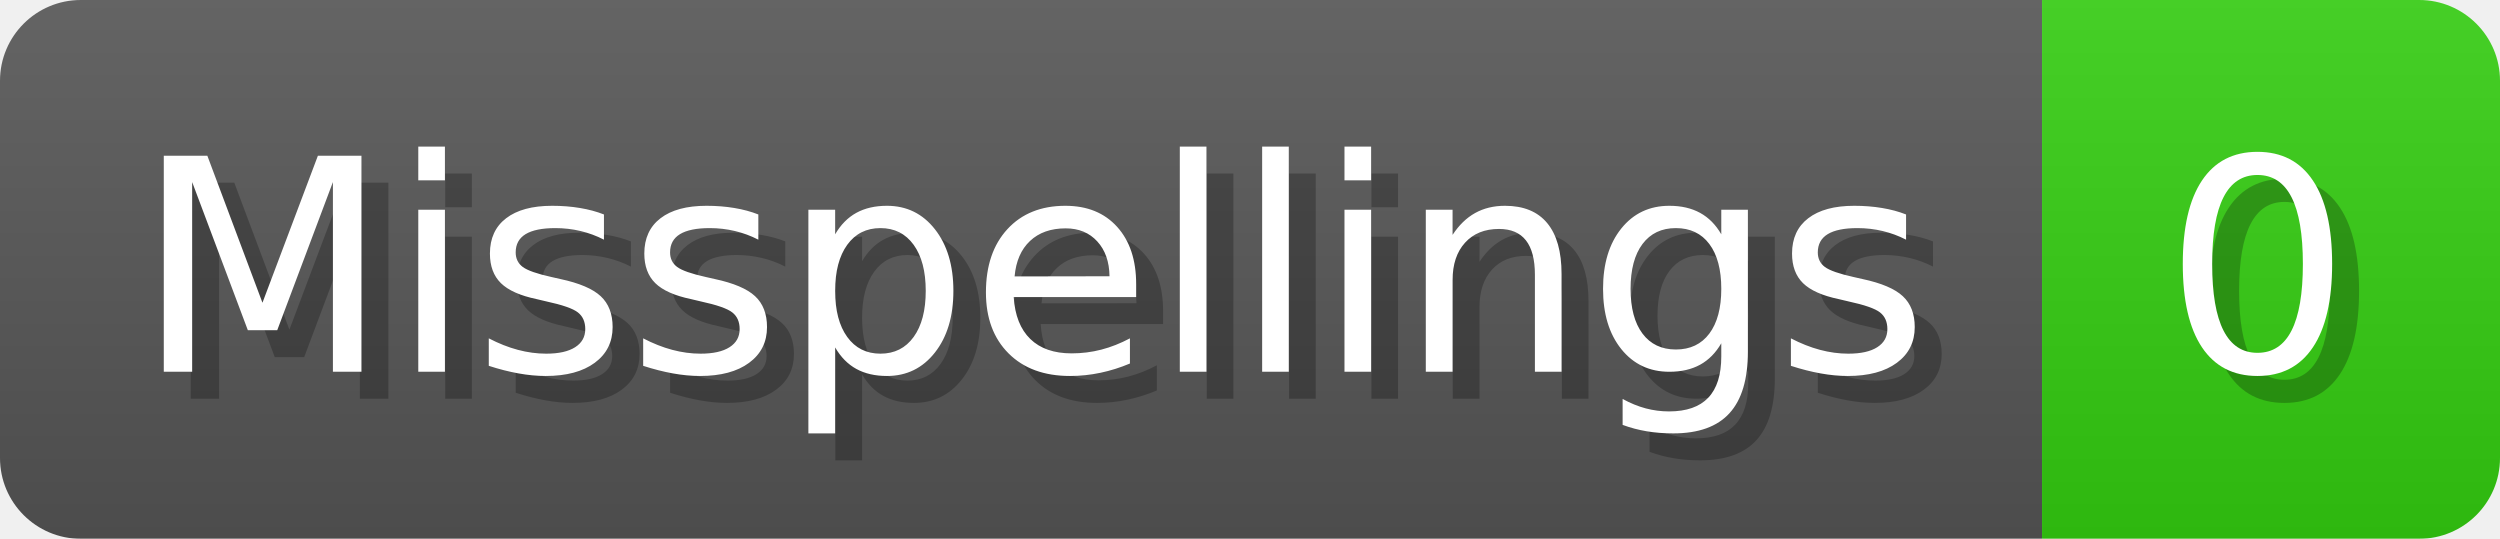
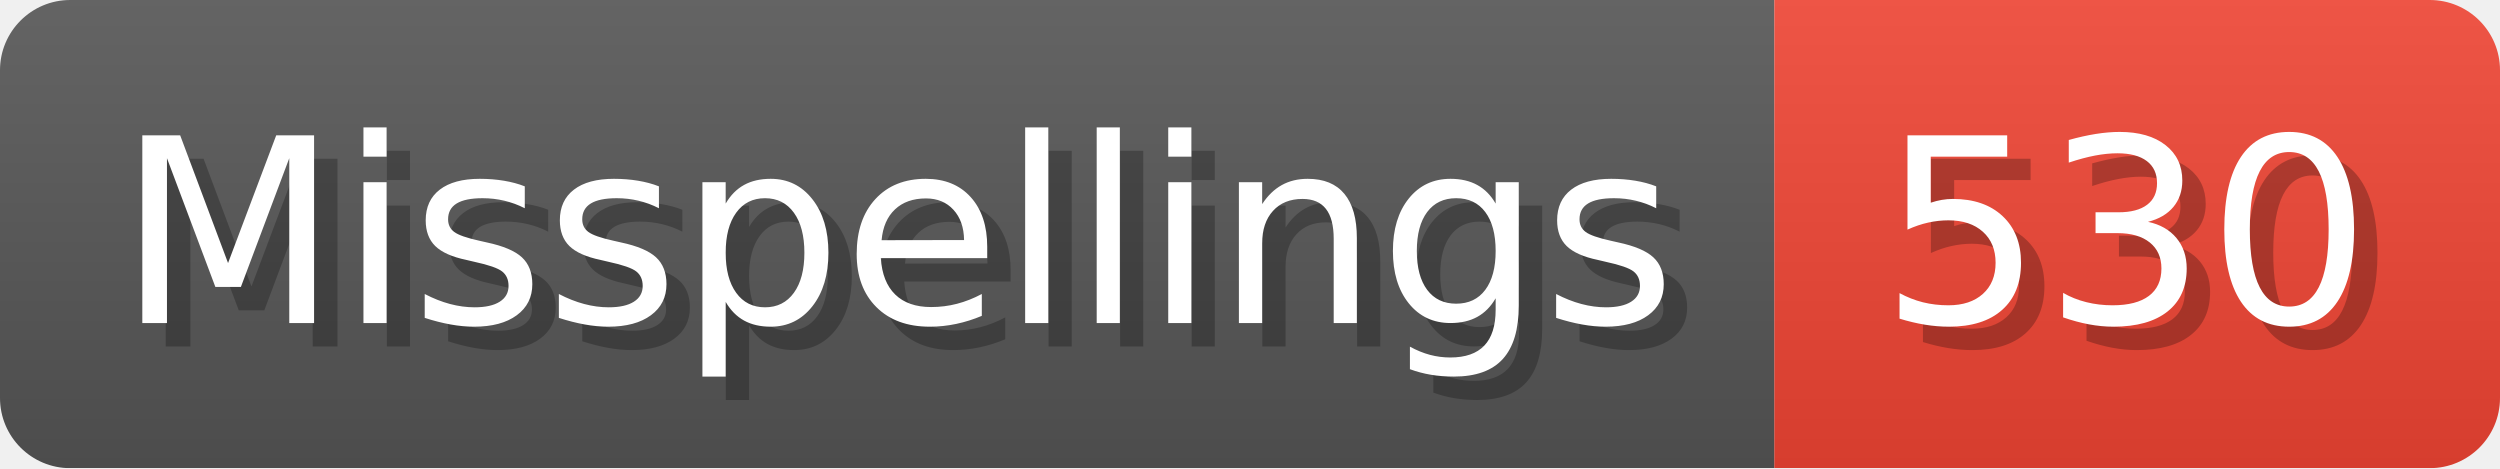
- <svg xmlns="http://www.w3.org/2000/svg" width="92.8" height="20" viewBox="0 0 928 200" role="img" aria-label="Misspellings: 0">
+ <svg xmlns="http://www.w3.org/2000/svg" width="106.8" height="20" viewBox="0 0 1068 200" role="img" aria-label="Misspellings: 530">
  <linearGradient id="a" x2="0" y2="100%">
    <stop offset="0" stop-opacity=".1" stop-color="#EEE" />
    <stop offset="1" stop-opacity=".1" />
  </linearGradient>
  <mask id="m">
-     <rect width="928" height="200" rx="30" fill="#FFF" />
+     <rect width="1068" height="200" rx="30" fill="#FFF" />
  </mask>
  <g mask="url(#m)">
    <rect width="758" height="200" fill="#555" />
-     <rect width="170" height="200" fill="#3C1" x="758" />
-     <rect width="928" height="200" fill="url(#a)" />
+     <rect width="310" height="200" fill="#E43" x="758" />
+     <rect width="1068" height="200" fill="url(#a)" />
  </g>
  <g aria-hidden="true" fill="#fff" text-anchor="start" font-family="Verdana,DejaVu Sans,sans-serif" font-size="110">
    <text x="60" y="148" textLength="658" fill="#000" opacity="0.25">Misspellings</text>
    <text x="50" y="138" textLength="658">Misspellings</text>
-     <text x="813" y="148" textLength="70" fill="#000" opacity="0.25">0</text>
-     <text x="803" y="138" textLength="70">0</text>
+     <text x="813" y="148" textLength="210" fill="#000" opacity="0.25">530</text>
+     <text x="803" y="138" textLength="210">530</text>
  </g>
</svg>
